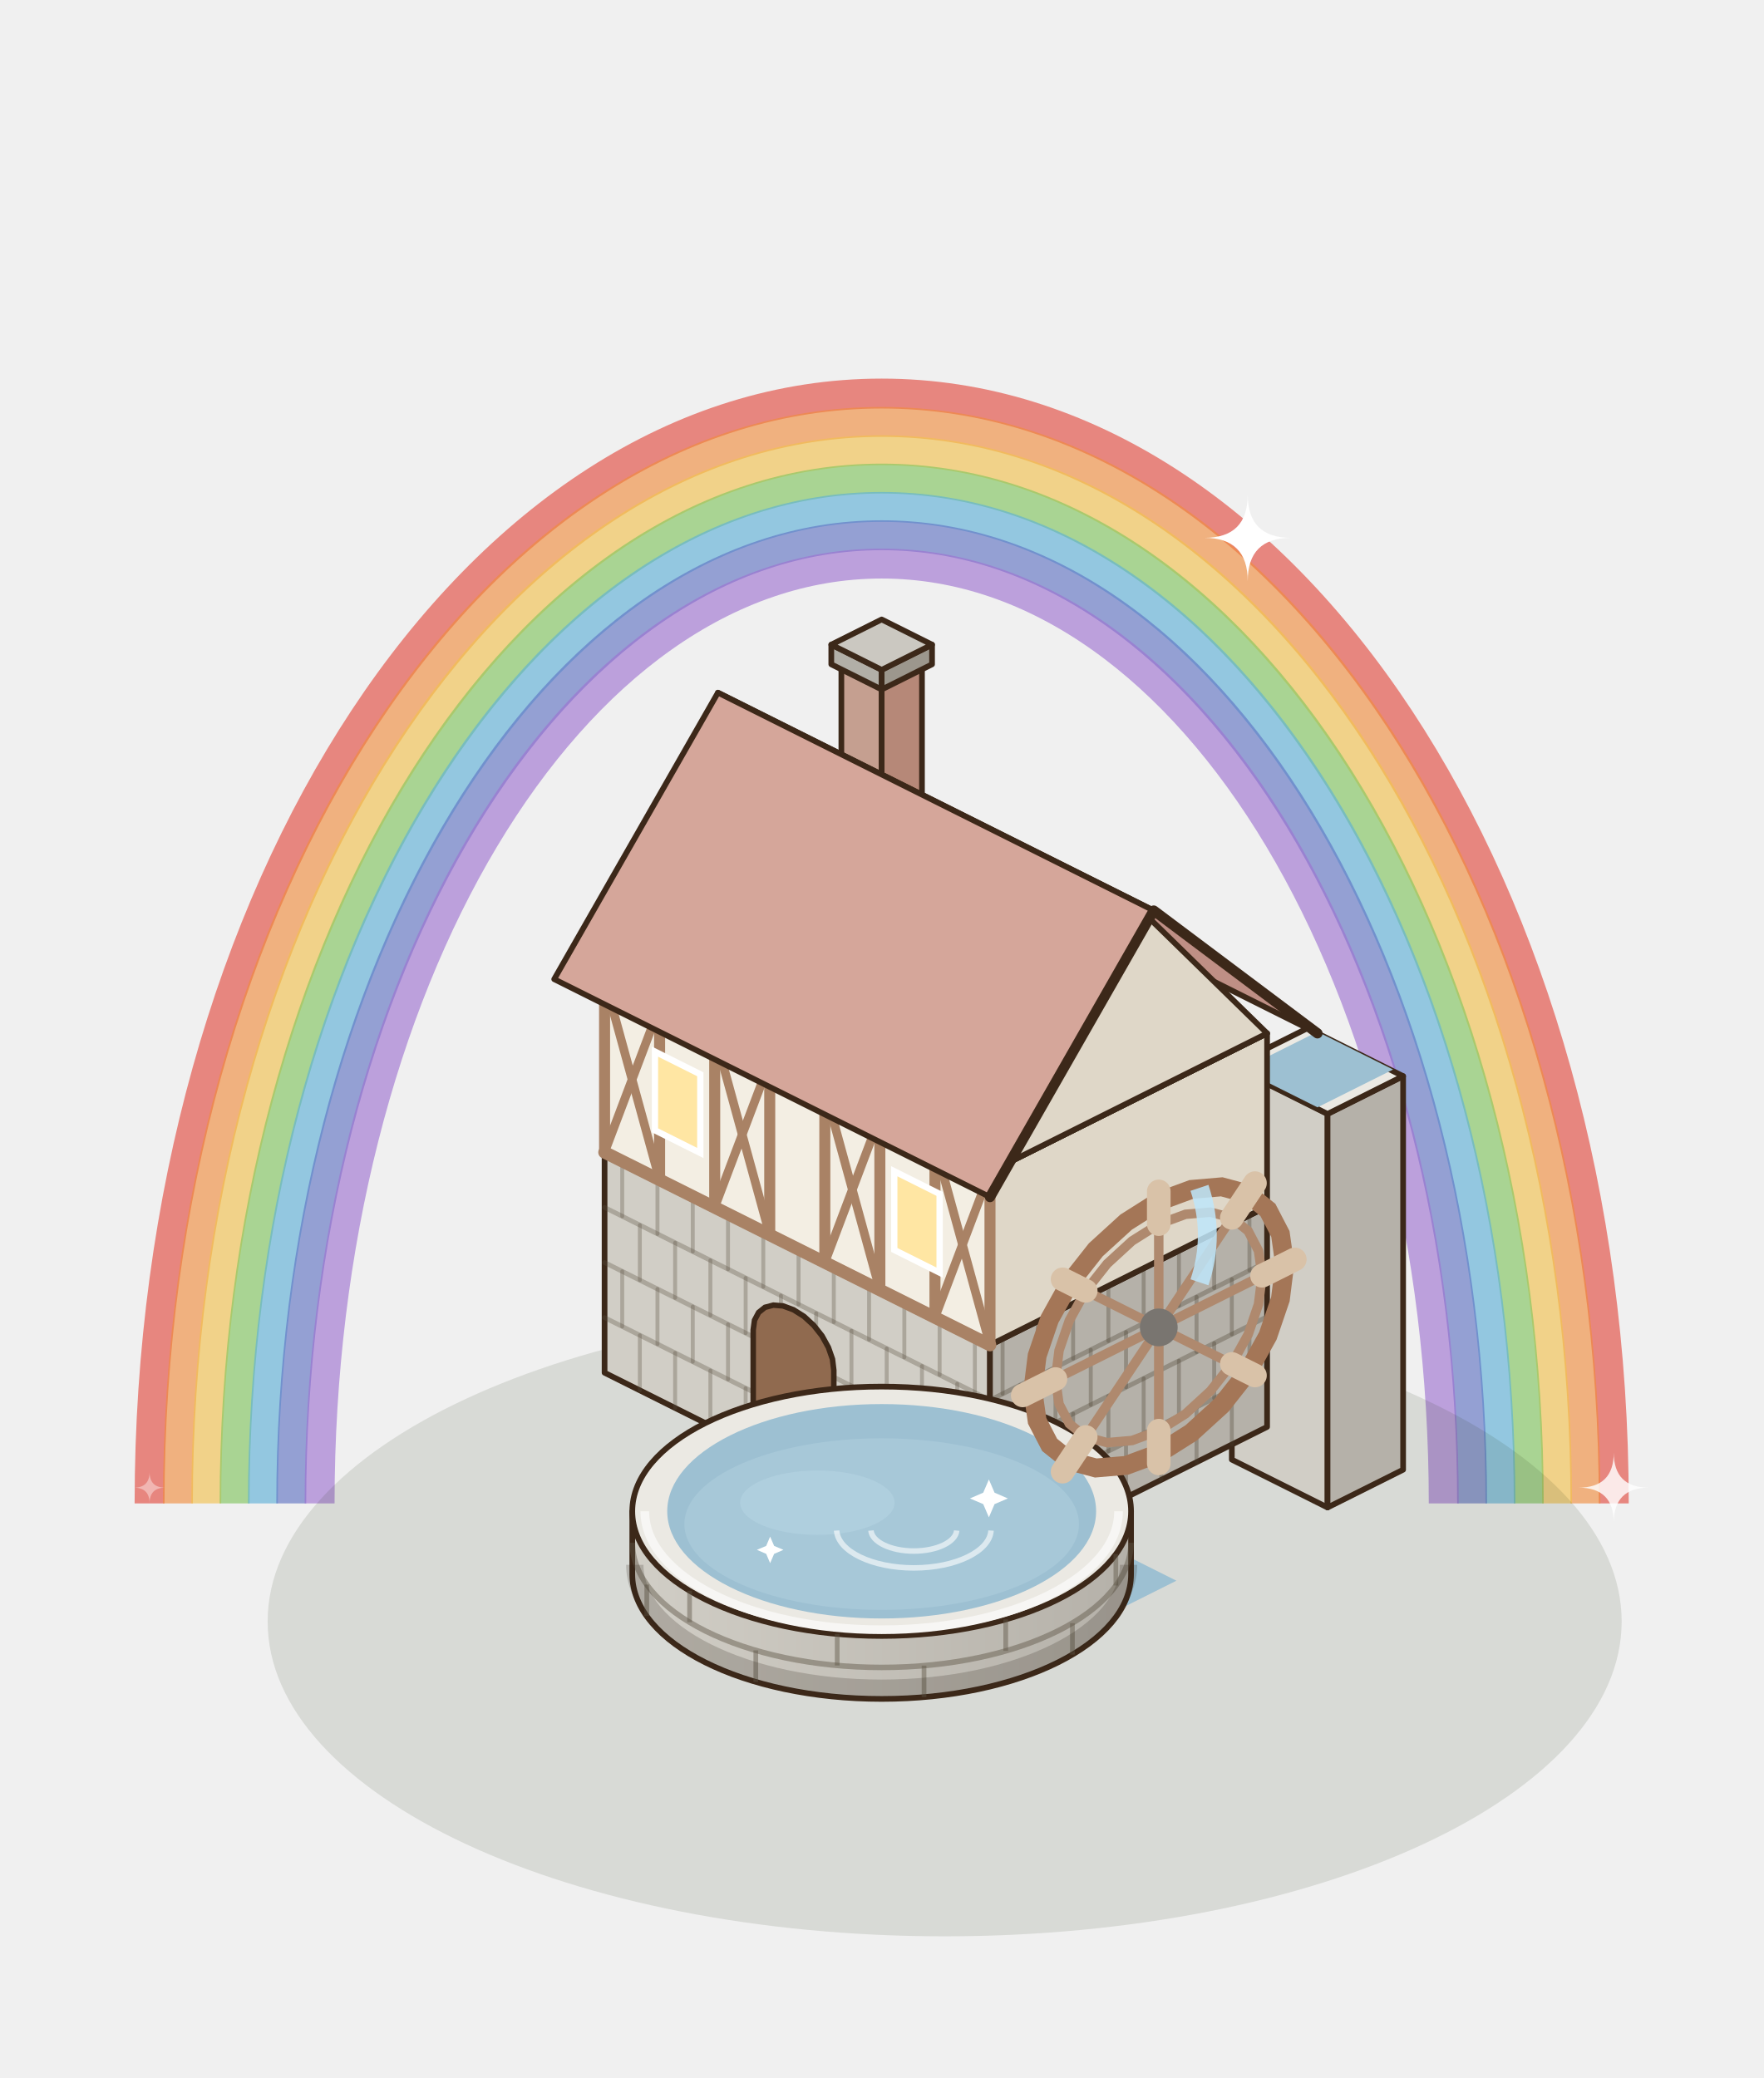
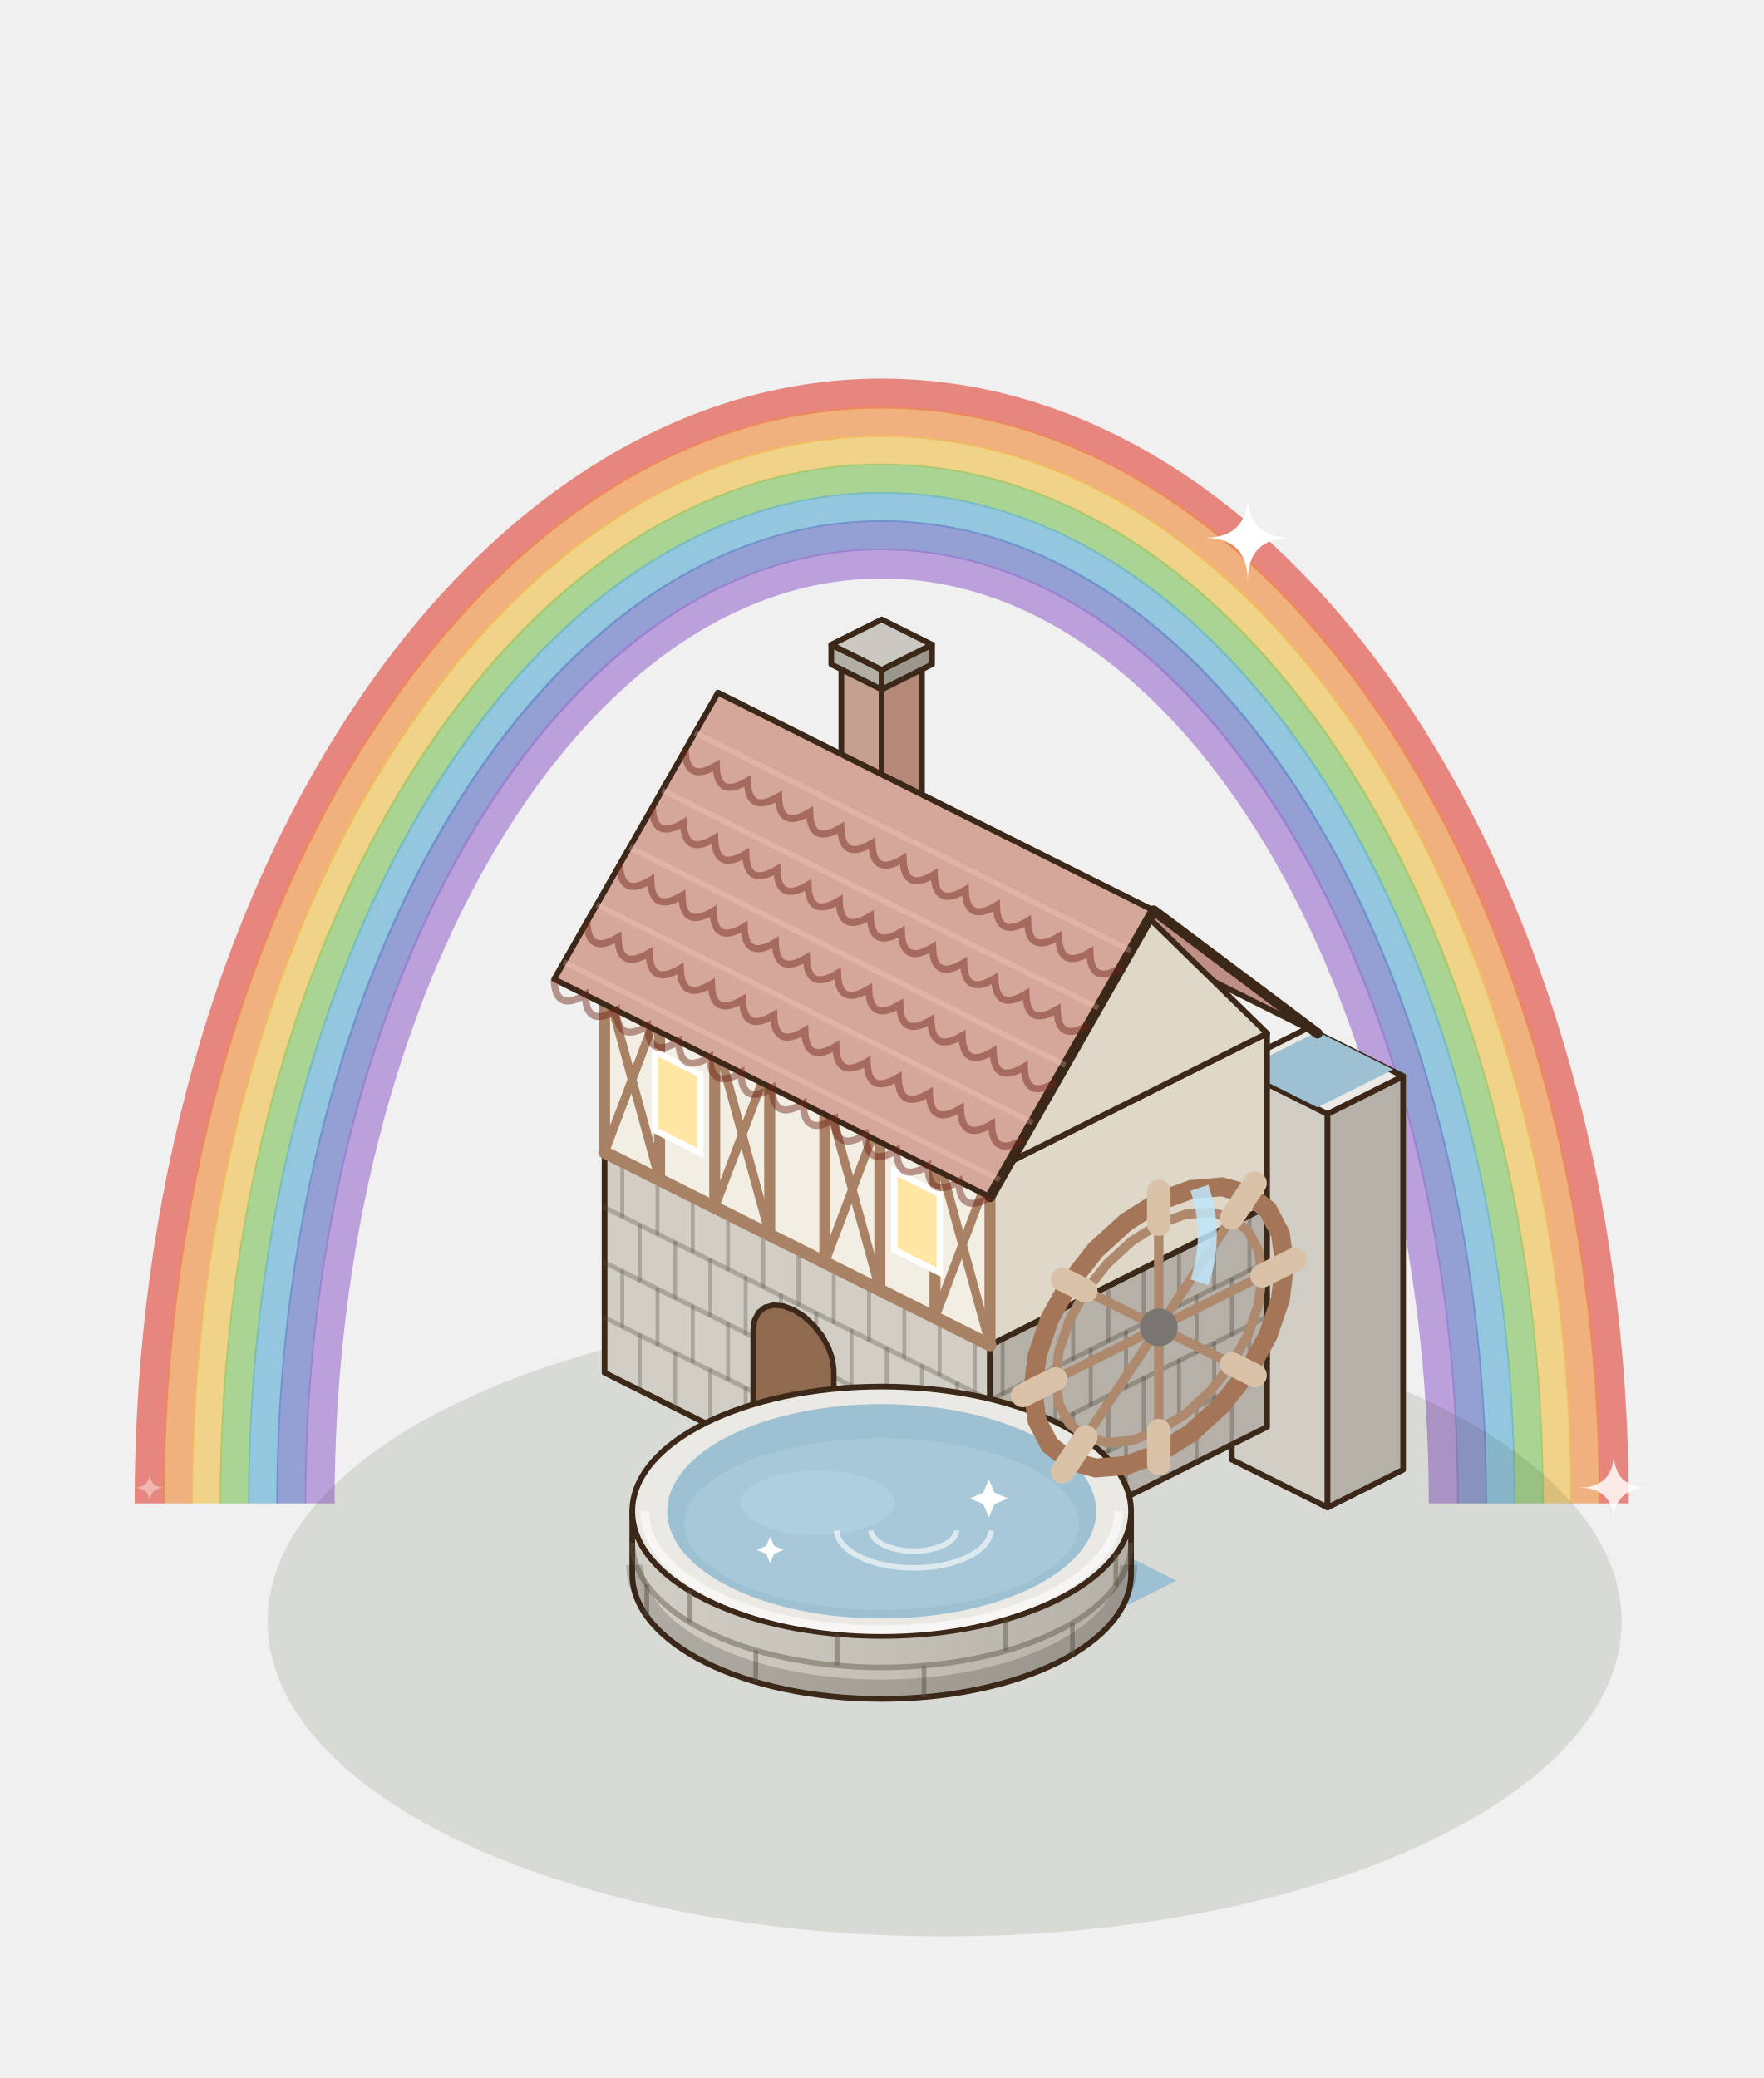
<svg xmlns="http://www.w3.org/2000/svg" width="280" height="330" viewBox="-140 -250 280 330">
  <g transform="scale(1.25)">
    <g transform="translate(0 0)">
      <path d="M-93,-9 A93,141 0 0 1 93,-9" fill="none" stroke="#E2463A" stroke-width="3.8" opacity=".62" />
      <path d="M-89.4,-9 A89.4,137.4 0 0 1 89.4,-9" fill="none" stroke="#F08A3A" stroke-width="3.8" opacity=".62" />
      <path d="M-85.8,-9 A85.8,133.8 0 0 1 85.8,-9" fill="none" stroke="#F2C04B" stroke-width="3.8" opacity=".62" />
      <path d="M-82.2,-9 A82.2,130.2 0 0 1 82.2,-9" fill="none" stroke="#7EC45B" stroke-width="3.8" opacity=".62" />
      <path d="M-78.6,-9 A78.6,126.6 0 0 1 78.6,-9" fill="none" stroke="#5AAED7" stroke-width="3.8" opacity=".62" />
      <path d="M-75,-9 A75,123 0 0 1 75,-9" fill="none" stroke="#5C6FC2" stroke-width="3.8" opacity=".62" />
      <path d="M-71.4,-9 A71.4,119.4 0 0 1 71.4,-9" fill="none" stroke="#9C6FD0" stroke-width="3.8" opacity=".62" />
    </g>
    <ellipse cx="8" cy="6" rx="86" ry="40" fill="rgba(40,55,20,.12)" />
    <polygon points="44.48,-14.56 56.64,-8.48 56.64,-58.48 44.48,-64.56" fill="#D1CEC6" stroke="#3C2819" stroke-width="0.72" stroke-linejoin="round" />
    <polygon points="66.24,-13.28 56.64,-8.48 56.64,-58.48 66.24,-63.28" fill="#B5B1A9" stroke="#3C2819" stroke-width="0.72" stroke-linejoin="round" />
    <polygon points="54.08,-69.36 66.24,-63.28 56.64,-58.48 44.48,-64.56" fill="#EBE9E3" stroke="#3C2819" stroke-width="0.72" stroke-linejoin="round" />
    <polygon points="55.36,-68.92 64.96,-64.12 55.36,-59.32 45.76,-64.12" fill="#9DC0D2" />
    <polygon points="-35.2,-25.6 13.76,-1.12 13.76,-29.12 -35.2,-53.6" fill="#D1CEC6" stroke="#3C2819" stroke-width="0.72" stroke-linejoin="round" />
    <polygon points="48.96,-18.72 13.76,-1.12 13.76,-29.12 48.96,-46.72" fill="#B5B1A9" stroke="#3C2819" stroke-width="0.72" stroke-linejoin="round" />
    <polygon points="0,-71.2 48.96,-46.72 13.76,-29.12 -35.2,-53.6" fill="#EBE9E3" stroke="#3C2819" stroke-width="0.72" stroke-linejoin="round" />
    <line x1="-35.2" y1="-32.6" x2="13.76" y2="-8.12" stroke="rgba(90,80,65,.32)" stroke-width="0.6" stroke-linecap="round" />
    <line x1="-35.2" y1="-39.6" x2="13.76" y2="-15.12" stroke="rgba(90,80,65,.32)" stroke-width="0.6" stroke-linecap="round" />
    <line x1="-35.2" y1="-46.6" x2="13.76" y2="-22.12" stroke="rgba(90,80,65,.32)" stroke-width="0.6" stroke-linecap="round" />
    <line x1="-30.72" y1="-23.36" x2="-30.72" y2="-30.36" stroke="rgba(90,80,65,.32)" stroke-width="0.5" stroke-linecap="round" />
    <line x1="-26.24" y1="-21.12" x2="-26.24" y2="-28.12" stroke="rgba(90,80,65,.32)" stroke-width="0.5" stroke-linecap="round" />
    <line x1="-21.76" y1="-18.88" x2="-21.76" y2="-25.88" stroke="rgba(90,80,65,.32)" stroke-width="0.5" stroke-linecap="round" />
    <line x1="-17.28" y1="-16.64" x2="-17.28" y2="-23.64" stroke="rgba(90,80,65,.32)" stroke-width="0.5" stroke-linecap="round" />
    <line x1="-12.8" y1="-14.4" x2="-12.8" y2="-21.4" stroke="rgba(90,80,65,.32)" stroke-width="0.5" stroke-linecap="round" />
    <line x1="-8.32" y1="-12.16" x2="-8.32" y2="-19.16" stroke="rgba(90,80,65,.32)" stroke-width="0.5" stroke-linecap="round" />
    <line x1="-3.84" y1="-9.92" x2="-3.84" y2="-16.92" stroke="rgba(90,80,65,.32)" stroke-width="0.5" stroke-linecap="round" />
    <line x1="0.64" y1="-7.68" x2="0.64" y2="-14.68" stroke="rgba(90,80,65,.32)" stroke-width="0.5" stroke-linecap="round" />
    <line x1="5.12" y1="-5.44" x2="5.12" y2="-12.44" stroke="rgba(90,80,65,.32)" stroke-width="0.5" stroke-linecap="round" />
    <line x1="9.6" y1="-3.2" x2="9.6" y2="-10.2" stroke="rgba(90,80,65,.32)" stroke-width="0.5" stroke-linecap="round" />
    <line x1="-32.96" y1="-31.48" x2="-32.96" y2="-38.48" stroke="rgba(90,80,65,.32)" stroke-width="0.5" stroke-linecap="round" />
    <line x1="-28.48" y1="-29.24" x2="-28.48" y2="-36.24" stroke="rgba(90,80,65,.32)" stroke-width="0.5" stroke-linecap="round" />
    <line x1="-24" y1="-27" x2="-24" y2="-34" stroke="rgba(90,80,65,.32)" stroke-width="0.5" stroke-linecap="round" />
    <line x1="-19.52" y1="-24.76" x2="-19.52" y2="-31.76" stroke="rgba(90,80,65,.32)" stroke-width="0.5" stroke-linecap="round" />
    <line x1="-15.04" y1="-22.52" x2="-15.04" y2="-29.52" stroke="rgba(90,80,65,.32)" stroke-width="0.5" stroke-linecap="round" />
    <line x1="-10.56" y1="-20.28" x2="-10.56" y2="-27.28" stroke="rgba(90,80,65,.32)" stroke-width="0.5" stroke-linecap="round" />
    <line x1="-6.08" y1="-18.04" x2="-6.08" y2="-25.04" stroke="rgba(90,80,65,.32)" stroke-width="0.5" stroke-linecap="round" />
    <line x1="-1.6" y1="-15.8" x2="-1.6" y2="-22.8" stroke="rgba(90,80,65,.32)" stroke-width="0.5" stroke-linecap="round" />
    <line x1="2.88" y1="-13.56" x2="2.88" y2="-20.56" stroke="rgba(90,80,65,.32)" stroke-width="0.5" stroke-linecap="round" />
    <line x1="7.36" y1="-11.32" x2="7.36" y2="-18.32" stroke="rgba(90,80,65,.32)" stroke-width="0.5" stroke-linecap="round" />
    <line x1="11.84" y1="-9.08" x2="11.84" y2="-16.08" stroke="rgba(90,80,65,.32)" stroke-width="0.5" stroke-linecap="round" />
    <line x1="-30.72" y1="-37.36" x2="-30.72" y2="-44.36" stroke="rgba(90,80,65,.32)" stroke-width="0.5" stroke-linecap="round" />
    <line x1="-26.24" y1="-35.12" x2="-26.24" y2="-42.12" stroke="rgba(90,80,65,.32)" stroke-width="0.5" stroke-linecap="round" />
    <line x1="-21.76" y1="-32.88" x2="-21.76" y2="-39.88" stroke="rgba(90,80,65,.32)" stroke-width="0.5" stroke-linecap="round" />
    <line x1="-17.28" y1="-30.64" x2="-17.28" y2="-37.64" stroke="rgba(90,80,65,.32)" stroke-width="0.5" stroke-linecap="round" />
    <line x1="-12.8" y1="-28.4" x2="-12.8" y2="-35.4" stroke="rgba(90,80,65,.32)" stroke-width="0.5" stroke-linecap="round" />
    <line x1="-8.32" y1="-26.16" x2="-8.32" y2="-33.16" stroke="rgba(90,80,65,.32)" stroke-width="0.5" stroke-linecap="round" />
    <line x1="-3.84" y1="-23.92" x2="-3.84" y2="-30.92" stroke="rgba(90,80,65,.32)" stroke-width="0.5" stroke-linecap="round" />
    <line x1="0.64" y1="-21.68" x2="0.64" y2="-28.68" stroke="rgba(90,80,65,.32)" stroke-width="0.5" stroke-linecap="round" />
    <line x1="5.12" y1="-19.44" x2="5.12" y2="-26.44" stroke="rgba(90,80,65,.32)" stroke-width="0.5" stroke-linecap="round" />
    <line x1="9.6" y1="-17.2" x2="9.6" y2="-24.2" stroke="rgba(90,80,65,.32)" stroke-width="0.5" stroke-linecap="round" />
    <line x1="-32.96" y1="-45.48" x2="-32.96" y2="-52.48" stroke="rgba(90,80,65,.32)" stroke-width="0.5" stroke-linecap="round" />
    <line x1="-28.48" y1="-43.24" x2="-28.48" y2="-50.24" stroke="rgba(90,80,65,.32)" stroke-width="0.5" stroke-linecap="round" />
    <line x1="-24" y1="-41" x2="-24" y2="-48" stroke="rgba(90,80,65,.32)" stroke-width="0.5" stroke-linecap="round" />
    <line x1="-19.52" y1="-38.76" x2="-19.52" y2="-45.76" stroke="rgba(90,80,65,.32)" stroke-width="0.5" stroke-linecap="round" />
    <line x1="-15.04" y1="-36.52" x2="-15.04" y2="-43.52" stroke="rgba(90,80,65,.32)" stroke-width="0.5" stroke-linecap="round" />
    <line x1="-10.56" y1="-34.28" x2="-10.56" y2="-41.28" stroke="rgba(90,80,65,.32)" stroke-width="0.5" stroke-linecap="round" />
    <line x1="-6.08" y1="-32.04" x2="-6.08" y2="-39.04" stroke="rgba(90,80,65,.32)" stroke-width="0.5" stroke-linecap="round" />
    <line x1="-1.6" y1="-29.8" x2="-1.6" y2="-36.8" stroke="rgba(90,80,65,.32)" stroke-width="0.5" stroke-linecap="round" />
    <line x1="2.88" y1="-27.56" x2="2.88" y2="-34.56" stroke="rgba(90,80,65,.32)" stroke-width="0.5" stroke-linecap="round" />
    <line x1="7.36" y1="-25.32" x2="7.36" y2="-32.32" stroke="rgba(90,80,65,.32)" stroke-width="0.5" stroke-linecap="round" />
    <line x1="11.84" y1="-23.08" x2="11.84" y2="-30.08" stroke="rgba(90,80,65,.32)" stroke-width="0.5" stroke-linecap="round" />
    <line x1="48.96" y1="-25.72" x2="13.76" y2="-8.12" stroke="rgba(70,60,45,.32)" stroke-width="0.6" stroke-linecap="round" />
    <line x1="48.96" y1="-32.72" x2="13.76" y2="-15.12" stroke="rgba(70,60,45,.32)" stroke-width="0.6" stroke-linecap="round" />
    <line x1="48.96" y1="-39.72" x2="13.76" y2="-22.12" stroke="rgba(70,60,45,.32)" stroke-width="0.6" stroke-linecap="round" />
    <line x1="44.48" y1="-16.48" x2="44.48" y2="-23.48" stroke="rgba(70,60,45,.32)" stroke-width="0.5" stroke-linecap="round" />
    <line x1="40" y1="-14.24" x2="40" y2="-21.24" stroke="rgba(70,60,45,.32)" stroke-width="0.5" stroke-linecap="round" />
    <line x1="35.52" y1="-12" x2="35.52" y2="-19" stroke="rgba(70,60,45,.32)" stroke-width="0.5" stroke-linecap="round" />
    <line x1="31.04" y1="-9.76" x2="31.04" y2="-16.76" stroke="rgba(70,60,45,.32)" stroke-width="0.5" stroke-linecap="round" />
    <line x1="26.56" y1="-7.52" x2="26.56" y2="-14.52" stroke="rgba(70,60,45,.32)" stroke-width="0.5" stroke-linecap="round" />
    <line x1="22.08" y1="-5.28" x2="22.08" y2="-12.28" stroke="rgba(70,60,45,.32)" stroke-width="0.5" stroke-linecap="round" />
    <line x1="17.6" y1="-3.04" x2="17.6" y2="-10.04" stroke="rgba(70,60,45,.32)" stroke-width="0.5" stroke-linecap="round" />
    <line x1="46.72" y1="-24.6" x2="46.72" y2="-31.6" stroke="rgba(70,60,45,.32)" stroke-width="0.5" stroke-linecap="round" />
    <line x1="42.24" y1="-22.36" x2="42.24" y2="-29.36" stroke="rgba(70,60,45,.32)" stroke-width="0.5" stroke-linecap="round" />
    <line x1="37.76" y1="-20.12" x2="37.76" y2="-27.12" stroke="rgba(70,60,45,.32)" stroke-width="0.5" stroke-linecap="round" />
    <line x1="33.28" y1="-17.88" x2="33.28" y2="-24.88" stroke="rgba(70,60,45,.32)" stroke-width="0.5" stroke-linecap="round" />
    <line x1="28.8" y1="-15.64" x2="28.8" y2="-22.64" stroke="rgba(70,60,45,.32)" stroke-width="0.5" stroke-linecap="round" />
    <line x1="24.32" y1="-13.4" x2="24.32" y2="-20.4" stroke="rgba(70,60,45,.32)" stroke-width="0.5" stroke-linecap="round" />
    <line x1="19.84" y1="-11.16" x2="19.84" y2="-18.16" stroke="rgba(70,60,45,.32)" stroke-width="0.5" stroke-linecap="round" />
    <line x1="15.36" y1="-8.92" x2="15.36" y2="-15.92" stroke="rgba(70,60,45,.32)" stroke-width="0.5" stroke-linecap="round" />
    <line x1="44.48" y1="-30.48" x2="44.48" y2="-37.48" stroke="rgba(70,60,45,.32)" stroke-width="0.5" stroke-linecap="round" />
    <line x1="40" y1="-28.24" x2="40" y2="-35.24" stroke="rgba(70,60,45,.32)" stroke-width="0.5" stroke-linecap="round" />
    <line x1="35.52" y1="-26" x2="35.52" y2="-33" stroke="rgba(70,60,45,.32)" stroke-width="0.5" stroke-linecap="round" />
    <line x1="31.04" y1="-23.76" x2="31.04" y2="-30.76" stroke="rgba(70,60,45,.32)" stroke-width="0.5" stroke-linecap="round" />
    <line x1="26.56" y1="-21.52" x2="26.56" y2="-28.52" stroke="rgba(70,60,45,.32)" stroke-width="0.5" stroke-linecap="round" />
    <line x1="22.08" y1="-19.28" x2="22.08" y2="-26.28" stroke="rgba(70,60,45,.32)" stroke-width="0.5" stroke-linecap="round" />
    <line x1="17.6" y1="-17.04" x2="17.6" y2="-24.04" stroke="rgba(70,60,45,.32)" stroke-width="0.5" stroke-linecap="round" />
    <line x1="46.72" y1="-38.6" x2="46.72" y2="-45.6" stroke="rgba(70,60,45,.32)" stroke-width="0.5" stroke-linecap="round" />
    <line x1="42.24" y1="-36.36" x2="42.24" y2="-43.36" stroke="rgba(70,60,45,.32)" stroke-width="0.5" stroke-linecap="round" />
    <line x1="37.76" y1="-34.12" x2="37.76" y2="-41.12" stroke="rgba(70,60,45,.32)" stroke-width="0.5" stroke-linecap="round" />
    <line x1="33.28" y1="-31.88" x2="33.28" y2="-38.88" stroke="rgba(70,60,45,.32)" stroke-width="0.5" stroke-linecap="round" />
    <line x1="28.8" y1="-29.64" x2="28.8" y2="-36.64" stroke="rgba(70,60,45,.32)" stroke-width="0.5" stroke-linecap="round" />
    <line x1="24.32" y1="-27.4" x2="24.32" y2="-34.4" stroke="rgba(70,60,45,.32)" stroke-width="0.5" stroke-linecap="round" />
    <line x1="19.84" y1="-25.16" x2="19.84" y2="-32.16" stroke="rgba(70,60,45,.32)" stroke-width="0.5" stroke-linecap="round" />
    <line x1="15.36" y1="-22.92" x2="15.36" y2="-29.92" stroke="rgba(70,60,45,.32)" stroke-width="0.5" stroke-linecap="round" />
    <polygon points="-35.2,-53.6 13.76,-29.12 13.76,-51.12 -35.2,-75.6" fill="#F3EEE3" stroke="#3C2819" stroke-width="0.72" stroke-linejoin="round" />
    <polygon points="48.96,-46.72 13.76,-29.12 13.76,-51.12 48.96,-68.72" fill="#DFD7C8" stroke="#3C2819" stroke-width="0.72" stroke-linejoin="round" />
    <polygon points="0,-93.2 48.96,-68.72 13.76,-51.12 -35.2,-75.6" fill="#FCF9F3" stroke="#3C2819" stroke-width="0.72" stroke-linejoin="round" />
    <line x1="-35.2" y1="-53.6" x2="13.76" y2="-29.12" stroke="#A98265" stroke-width="1.6" stroke-linecap="round" />
    <line x1="-35.2" y1="-75.6" x2="13.76" y2="-51.12" stroke="#A98265" stroke-width="1.6" stroke-linecap="round" />
    <line x1="-35.2" y1="-53.6" x2="-35.2" y2="-75.6" stroke="#A98265" stroke-width="1.4" stroke-linecap="round" />
    <line x1="-28.21" y1="-50.1" x2="-28.21" y2="-72.1" stroke="#A98265" stroke-width="1.4" stroke-linecap="round" />
    <line x1="-21.21" y1="-46.61" x2="-21.21" y2="-68.61" stroke="#A98265" stroke-width="1.4" stroke-linecap="round" />
    <line x1="-14.22" y1="-43.11" x2="-14.22" y2="-65.11" stroke="#A98265" stroke-width="1.4" stroke-linecap="round" />
    <line x1="-7.22" y1="-39.61" x2="-7.22" y2="-61.61" stroke="#A98265" stroke-width="1.4" stroke-linecap="round" />
    <line x1="-0.23" y1="-36.11" x2="-0.23" y2="-58.11" stroke="#A98265" stroke-width="1.4" stroke-linecap="round" />
    <line x1="6.77" y1="-32.62" x2="6.77" y2="-54.62" stroke="#A98265" stroke-width="1.4" stroke-linecap="round" />
    <line x1="13.76" y1="-29.12" x2="13.76" y2="-51.12" stroke="#A98265" stroke-width="1.4" stroke-linecap="round" />
    <line x1="-35.2" y1="-53.6" x2="-28.21" y2="-72.1" stroke="#A98265" stroke-width="1.1" stroke-linecap="round" />
    <line x1="-28.21" y1="-50.1" x2="-35.2" y2="-75.6" stroke="#A98265" stroke-width="1.1" stroke-linecap="round" />
    <line x1="-21.21" y1="-46.61" x2="-14.22" y2="-65.11" stroke="#A98265" stroke-width="1.1" stroke-linecap="round" />
    <line x1="-14.22" y1="-43.11" x2="-21.21" y2="-68.61" stroke="#A98265" stroke-width="1.1" stroke-linecap="round" />
    <line x1="-7.22" y1="-39.61" x2="-0.23" y2="-58.11" stroke="#A98265" stroke-width="1.1" stroke-linecap="round" />
    <line x1="-0.23" y1="-36.11" x2="-7.22" y2="-61.61" stroke="#A98265" stroke-width="1.1" stroke-linecap="round" />
    <line x1="6.77" y1="-32.62" x2="13.76" y2="-51.12" stroke="#A98265" stroke-width="1.1" stroke-linecap="round" />
    <line x1="13.76" y1="-29.12" x2="6.77" y2="-54.62" stroke="#A98265" stroke-width="1.1" stroke-linecap="round" />
    <polygon points="-16.32,-16.16 -16.32,-31.04 -16.15,-32.28 -15.63,-33.26 -14.82,-33.91 -13.76,-34.19 -12.53,-34.09 -11.2,-33.6 -9.87,-32.76 -8.64,-31.63 -7.58,-30.29 -6.77,-28.82 -6.25,-27.33 -6.08,-25.92 -6.08,-11.04" fill="#906A4F" stroke="#3C2819" stroke-width="0.7" />
    <polygon points="-28.8,-56.4 -23.04,-53.52 -23.04,-63.52 -28.8,-66.4" fill="#FFE6A3" stroke="#FFFFFF" stroke-width="0.8" />
    <polygon points="1.6,-41.2 7.36,-38.32 7.36,-48.32 1.6,-51.2" fill="#FFE6A3" stroke="#FFFFFF" stroke-width="0.8" />
    <polygon points="-5.12,-85.6 0,-83.04 0,-113.04 -5.12,-115.6" fill="#C59F90" stroke="#3C2819" stroke-width="0.72" stroke-linejoin="round" />
    <polygon points="5.12,-85.6 0,-83.04 0,-113.04 5.12,-115.6" fill="#B68878" stroke="#3C2819" stroke-width="0.72" stroke-linejoin="round" />
    <polygon points="0,-118.16 5.12,-115.6 0,-113.04 -5.12,-115.6" fill="#D8B4A3" stroke="#3C2819" stroke-width="0.72" stroke-linejoin="round" />
    <polygon points="-6.4,-115.6 0,-112.4 0,-114.9 -6.4,-118.1" fill="#B2AFA7" stroke="#3C2819" stroke-width="0.72" stroke-linejoin="round" />
    <polygon points="6.4,-115.6 0,-112.4 0,-114.9 6.4,-118.1" fill="#9C978D" stroke="#3C2819" stroke-width="0.72" stroke-linejoin="round" />
    <polygon points="0,-121.3 6.4,-118.1 0,-114.9 -6.4,-118.1" fill="#CBC8C1" stroke="#3C2819" stroke-width="0.72" stroke-linejoin="round" />
    <polygon points="0,-96.4 55.36,-68.72 34.56,-84.32 -20.8,-112" fill="#BF8F85" stroke="#3C2819" stroke-width="0.72" stroke-linejoin="round" />
    <polygon points="48.96,-68.72 13.76,-51.12 31.36,-85.92" fill="#DFD7C8" stroke="#3C2819" stroke-width="0.72" stroke-linejoin="round" />
    <polygon points="-20.8,-112 34.56,-84.32 13.76,-47.92 -41.6,-75.6" fill="#D5A69A" stroke="#3C2819" stroke-width="0.72" stroke-linejoin="round" />
    <polyline points="55.36,-68.72 34.56,-84.32 13.76,-47.92" fill="none" stroke="#3C2819" stroke-width="1.3" stroke-linejoin="round" stroke-linecap="round" />
+     <path d="M-24.96,-104.72 Q-24.85,-100.46 -21.01,-102.74 Q-20.9,-98.48 -17.05,-100.77 Q-16.95,-96.5 -13.1,-98.79 Q-12.99,-94.52 -9.14,-96.81 Q-9.04,-92.55 -5.19,-94.83 Q-5.08,-90.57 -1.23,-92.86 Q-1.13,-88.59 2.72,-90.88 Q2.83,-86.62 6.67,-88.9 Q6.78,-84.64 10.63,-86.93 Q10.73,-82.66 14.58,-84.95 Q14.69,-80.68 18.54,-82.97 Q18.64,-78.71 22.49,-80.99 Q22.6,-76.73 26.45,-79.02 Q26.55,-74.75 30.4,-77.04" fill="none" stroke="rgba(110,35,20,.45)" stroke-width="0.9" />
+     <polyline points="-23.71,-106.9 31.65,-79.22" stroke="rgba(255,220,200,.25)" stroke-width="0.7" />
+     <path d="M-29.12,-97.44 Q-29.01,-93.18 -25.17,-95.46 Q-25.06,-91.2 -21.21,-93.49 Q-21.11,-89.22 -17.26,-91.51 Q-17.15,-87.24 -13.3,-89.53 Q-13.2,-85.27 -9.35,-87.55 Q-9.24,-83.29 -5.39,-85.58 Q-5.29,-81.31 -1.44,-83.6 Q-1.33,-79.34 2.51,-81.62 Q2.62,-77.36 6.47,-79.65 Q6.57,-75.38 10.42,-77.67 Q10.53,-73.4 14.38,-75.69 Q14.48,-71.43 18.33,-73.71 Q18.44,-69.45 22.29,-71.74 Q22.39,-67.47 26.24,-69.76" fill="none" stroke="rgba(110,35,20,.45)" stroke-width="0.9" />
+     <polyline points="-27.87,-99.62 27.49,-71.94" stroke="rgba(255,220,200,.25)" stroke-width="0.7" />
+     <path d="M-33.28,-90.16 Q-33.17,-85.9 -29.33,-88.18 Q-29.22,-83.92 -25.37,-86.21 Q-25.27,-81.94 -21.42,-84.23 Q-21.31,-79.96 -17.46,-82.25 Q-17.36,-77.99 -13.51,-80.27 Q-13.4,-76.01 -9.55,-78.3 Q-9.45,-74.03 -5.6,-76.32 Q-5.49,-72.06 -1.65,-74.34 Q-1.54,-70.08 2.31,-72.37 Q2.41,-68.1 6.26,-70.39 Q6.37,-66.12 10.22,-68.41 Q10.32,-64.15 14.17,-66.43 Q14.28,-62.17 18.13,-64.46 Q18.23,-60.19 22.08,-62.48" fill="none" stroke="rgba(110,35,20,.45)" stroke-width="0.9" />
+     <polyline points="-32.03,-92.34 23.33,-64.66" stroke="rgba(255,220,200,.25)" stroke-width="0.7" />
+     <path d="M-37.44,-82.88 Q-37.33,-78.62 -33.49,-80.9 Q-33.38,-76.64 -29.53,-78.93 Q-29.43,-74.66 -25.58,-76.95 Q-25.47,-72.68 -21.62,-74.97 Q-21.52,-70.71 -17.67,-72.99 Q-17.56,-68.73 -13.71,-71.02 Q-13.61,-66.75 -9.76,-69.04 Q-9.65,-64.78 -5.81,-67.06 Q-5.7,-62.8 -1.85,-65.09 Q-1.75,-60.82 2.1,-63.11 Q2.21,-58.84 6.06,-61.13 Q6.16,-56.87 10.01,-59.15 Q10.12,-54.89 13.97,-57.18 Q14.07,-52.91 17.92,-55.2" fill="none" stroke="rgba(110,35,20,.45)" stroke-width="0.9" />
+     <polyline points="-36.19,-85.06 19.17,-57.38" stroke="rgba(255,220,200,.25)" stroke-width="0.7" />
+     <path d="M-41.6,-75.6 Q-41.49,-71.34 -37.65,-73.62 Q-37.54,-69.36 -33.69,-71.65 Q-33.59,-67.38 -29.74,-69.67 Q-29.63,-65.4 -25.78,-67.69 Q-25.68,-63.43 -21.83,-65.71 Q-21.72,-61.45 -17.87,-63.74 Q-17.77,-59.47 -13.92,-61.76 Q-13.81,-57.5 -9.97,-59.78 Q-9.86,-55.52 -6.01,-57.81 Q-5.91,-53.54 -2.06,-55.83 Q-1.95,-51.56 1.9,-53.85 Q2,-49.59 5.85,-51.87 Q5.96,-47.61 9.81,-49.9 Q9.91,-45.63 13.76,-47.92" fill="none" stroke="rgba(110,35,20,.45)" stroke-width="0.9" />
+     <polyline points="-40.35,-77.78 15.01,-50.1" stroke="rgba(255,220,200,.25)" stroke-width="0.7" />
    <polygon points="24.64,-5.58 37.44,0.82 13.44,12.82 0.64,6.42" fill="#9DC0D2" />
    <defs>
      <linearGradient id="bs-70" x1="0" x2="1">
        <stop offset="0" stop-color="#D1CEC6" />
        <stop offset="1" stop-color="#B5B1A9" />
      </linearGradient>
    </defs>
    <path d="M-31.68,-8 L-31.68,0 A31.68,15.84 0 0 0 31.68,0 L31.68,-8 Z" fill="url(#bs-70)" stroke="#3C2819" stroke-width="0.72" stroke-linejoin="round" />
    <ellipse cx="0" cy="-8" rx="31.68" ry="15.84" fill="#EBE9E3" stroke="#3C2819" stroke-width="0.72" stroke-linejoin="round" />
    <line x1="24.23" y1="10.21" x2="24.23" y2="6.21" stroke="rgba(95,85,70,.45)" stroke-width="0.6" />
    <line x1="5.38" y1="15.61" x2="5.38" y2="11.61" stroke="rgba(95,85,70,.45)" stroke-width="0.6" />
    <line x1="-15.99" y1="13.67" x2="-15.99" y2="9.67" stroke="rgba(95,85,70,.45)" stroke-width="0.6" />
    <line x1="-29.84" y1="5.31" x2="-29.84" y2="1.31" stroke="rgba(95,85,70,.45)" stroke-width="0.6" />
    <path d="M-31.67,-4 A31.67,15.84 0 0 0 31.67,-4" fill="none" stroke="rgba(95,85,70,.45)" stroke-width="0.7" />
    <line x1="29.75" y1="1.43" x2="29.75" y2="-2.57" stroke="rgba(95,85,70,.45)" stroke-width="0.6" />
    <line x1="15.76" y1="9.74" x2="15.76" y2="5.74" stroke="rgba(95,85,70,.45)" stroke-width="0.6" />
    <line x1="-5.65" y1="11.59" x2="-5.65" y2="7.59" stroke="rgba(95,85,70,.45)" stroke-width="0.6" />
    <line x1="-24.4" y1="6.1" x2="-24.4" y2="2.1" stroke="rgba(95,85,70,.45)" stroke-width="0.6" />
    <path d="M-31.36,-1.2 A31.36,15.68 0 0 0 31.36,-1.2" fill="none" stroke="rgba(40,30,20,.2)" stroke-width="2.2" />
    <path d="M-30.09,-8 A30.09,15.05 0 0 0 30.09,-8" fill="none" stroke="#F7F6F4" stroke-width="1.1" />
    <ellipse cx="0" cy="-8" rx="27.24" ry="13.62" fill="#9DC0D2" />
    <ellipse cx="0" cy="-6.37" rx="25.06" ry="10.9" fill="#A7C8D8" />
    <ellipse cx="-8.17" cy="-9.09" rx="9.81" ry="4.09" fill="#B2D1E0" opacity=".75" />
    <path d="M-5.72,-5.55 A9.81,4.9 0 0 0 13.89,-5.55" fill="none" stroke="#FFFFFF" stroke-width="0.7" opacity=".6" />
    <path d="M-1.36,-5.55 A5.45,2.72 0 0 0 9.53,-5.55" fill="none" stroke="#FFFFFF" stroke-width="0.7" opacity=".6" />
    <path d="M13.62,-12.04 L14.34,-10.36 L16.03,-9.63 L14.34,-8.91 L13.62,-7.23 L12.9,-8.91 L11.21,-9.63 L12.9,-10.36 Z" fill="#FFFFFF" />
    <path d="M-14.17,-4.78 L-13.66,-3.6 L-12.48,-3.1 L-13.66,-2.59 L-14.17,-1.41 L-14.67,-2.59 L-15.85,-3.1 L-14.67,-3.6 Z" fill="#FFFFFF" />
    <polygon points="19.2,-23.36 19.75,-27.77 21.34,-32.43 23.89,-37.02 27.2,-41.22 31.06,-44.74 35.2,-47.36 39.34,-48.89 43.2,-49.22 46.51,-48.33 49.06,-46.29 50.65,-43.23 51.2,-39.36 50.65,-34.95 49.06,-30.29 46.51,-25.7 43.2,-21.5 39.34,-17.98 35.2,-15.36 31.06,-13.83 27.2,-13.5 23.89,-14.39 21.34,-16.43 19.75,-19.49" fill="none" stroke="#A47657" stroke-width="2.4" />
    <polygon points="22.08,-24.8 22.53,-28.42 23.84,-32.24 25.92,-36 28.64,-39.44 31.8,-42.34 35.2,-44.48 38.6,-45.73 41.76,-46 44.48,-45.28 46.56,-43.6 47.87,-41.09 48.32,-37.92 47.87,-34.3 46.56,-30.48 44.48,-26.72 41.76,-23.28 38.6,-20.38 35.2,-18.24 31.8,-16.99 28.64,-16.72 25.92,-17.44 23.84,-19.12 22.53,-21.63" fill="none" stroke="#AF896E" stroke-width="1.2" />
    <line x1="35.2" y1="-31.36" x2="22.08" y2="-24.8" stroke="#AF896E" stroke-width="1.2" stroke-linecap="round" />
    <line x1="22.08" y1="-24.8" x2="17.92" y2="-22.72" stroke="#D9C2A8" stroke-width="3" stroke-linecap="round" />
    <line x1="35.2" y1="-31.36" x2="25.92" y2="-36" stroke="#AF896E" stroke-width="1.2" stroke-linecap="round" />
    <line x1="25.92" y1="-36" x2="22.98" y2="-37.47" stroke="#D9C2A8" stroke-width="3" stroke-linecap="round" />
    <line x1="35.2" y1="-31.36" x2="35.2" y2="-44.48" stroke="#AF896E" stroke-width="1.2" stroke-linecap="round" />
    <line x1="35.2" y1="-44.48" x2="35.2" y2="-48.64" stroke="#D9C2A8" stroke-width="3" stroke-linecap="round" />
    <line x1="35.2" y1="-31.36" x2="44.48" y2="-45.28" stroke="#AF896E" stroke-width="1.2" stroke-linecap="round" />
    <line x1="44.48" y1="-45.28" x2="47.42" y2="-49.69" stroke="#D9C2A8" stroke-width="3" stroke-linecap="round" />
    <line x1="35.2" y1="-31.36" x2="48.32" y2="-37.92" stroke="#AF896E" stroke-width="1.2" stroke-linecap="round" />
    <line x1="48.32" y1="-37.92" x2="52.48" y2="-40" stroke="#D9C2A8" stroke-width="3" stroke-linecap="round" />
    <line x1="35.2" y1="-31.36" x2="44.48" y2="-26.72" stroke="#AF896E" stroke-width="1.2" stroke-linecap="round" />
    <line x1="44.48" y1="-26.72" x2="47.42" y2="-25.25" stroke="#D9C2A8" stroke-width="3" stroke-linecap="round" />
    <line x1="35.2" y1="-31.36" x2="35.2" y2="-18.24" stroke="#AF896E" stroke-width="1.2" stroke-linecap="round" />
    <line x1="35.2" y1="-18.24" x2="35.2" y2="-14.08" stroke="#D9C2A8" stroke-width="3" stroke-linecap="round" />
    <line x1="35.2" y1="-31.36" x2="25.92" y2="-17.44" stroke="#AF896E" stroke-width="1.2" stroke-linecap="round" />
    <line x1="25.92" y1="-17.44" x2="22.98" y2="-13.03" stroke="#D9C2A8" stroke-width="3" stroke-linecap="round" />
    <circle cx="35.2" cy="-31.36" r="2.4" fill="#797570" />
    <path d="M40.37,-49.09 q2,6 0,12" stroke="rgba(190,230,250,.85)" stroke-width="2.4" fill="none" />
    <g transform="translate(0 0)">
      <path d="M-93,-13 Q-93,-11 -91,-11 Q-93,-11 -93,-9 Q-93,-11 -95,-11 Q-93,-11 -93,-13 Z" fill="#FFFFFF" opacity="0.4" />
    </g>
    <g transform="translate(0 0)">
      <path d="M93,-15.47 Q93,-11 97.47,-11 Q93,-11 93,-6.53 Q93,-11 88.53,-11 Q93,-11 93,-15.47 Z" fill="#FFFFFF" opacity="0.82" />
    </g>
    <g transform="translate(0 0)">
      <path d="M46.5,-137.17 Q46.5,-131.67 52,-131.67 Q46.5,-131.67 46.5,-126.17 Q46.5,-131.67 41,-131.67 Q46.5,-131.67 46.5,-137.17 Z" fill="#FFFFFF" opacity="1" />
    </g>
  </g>
</svg>
